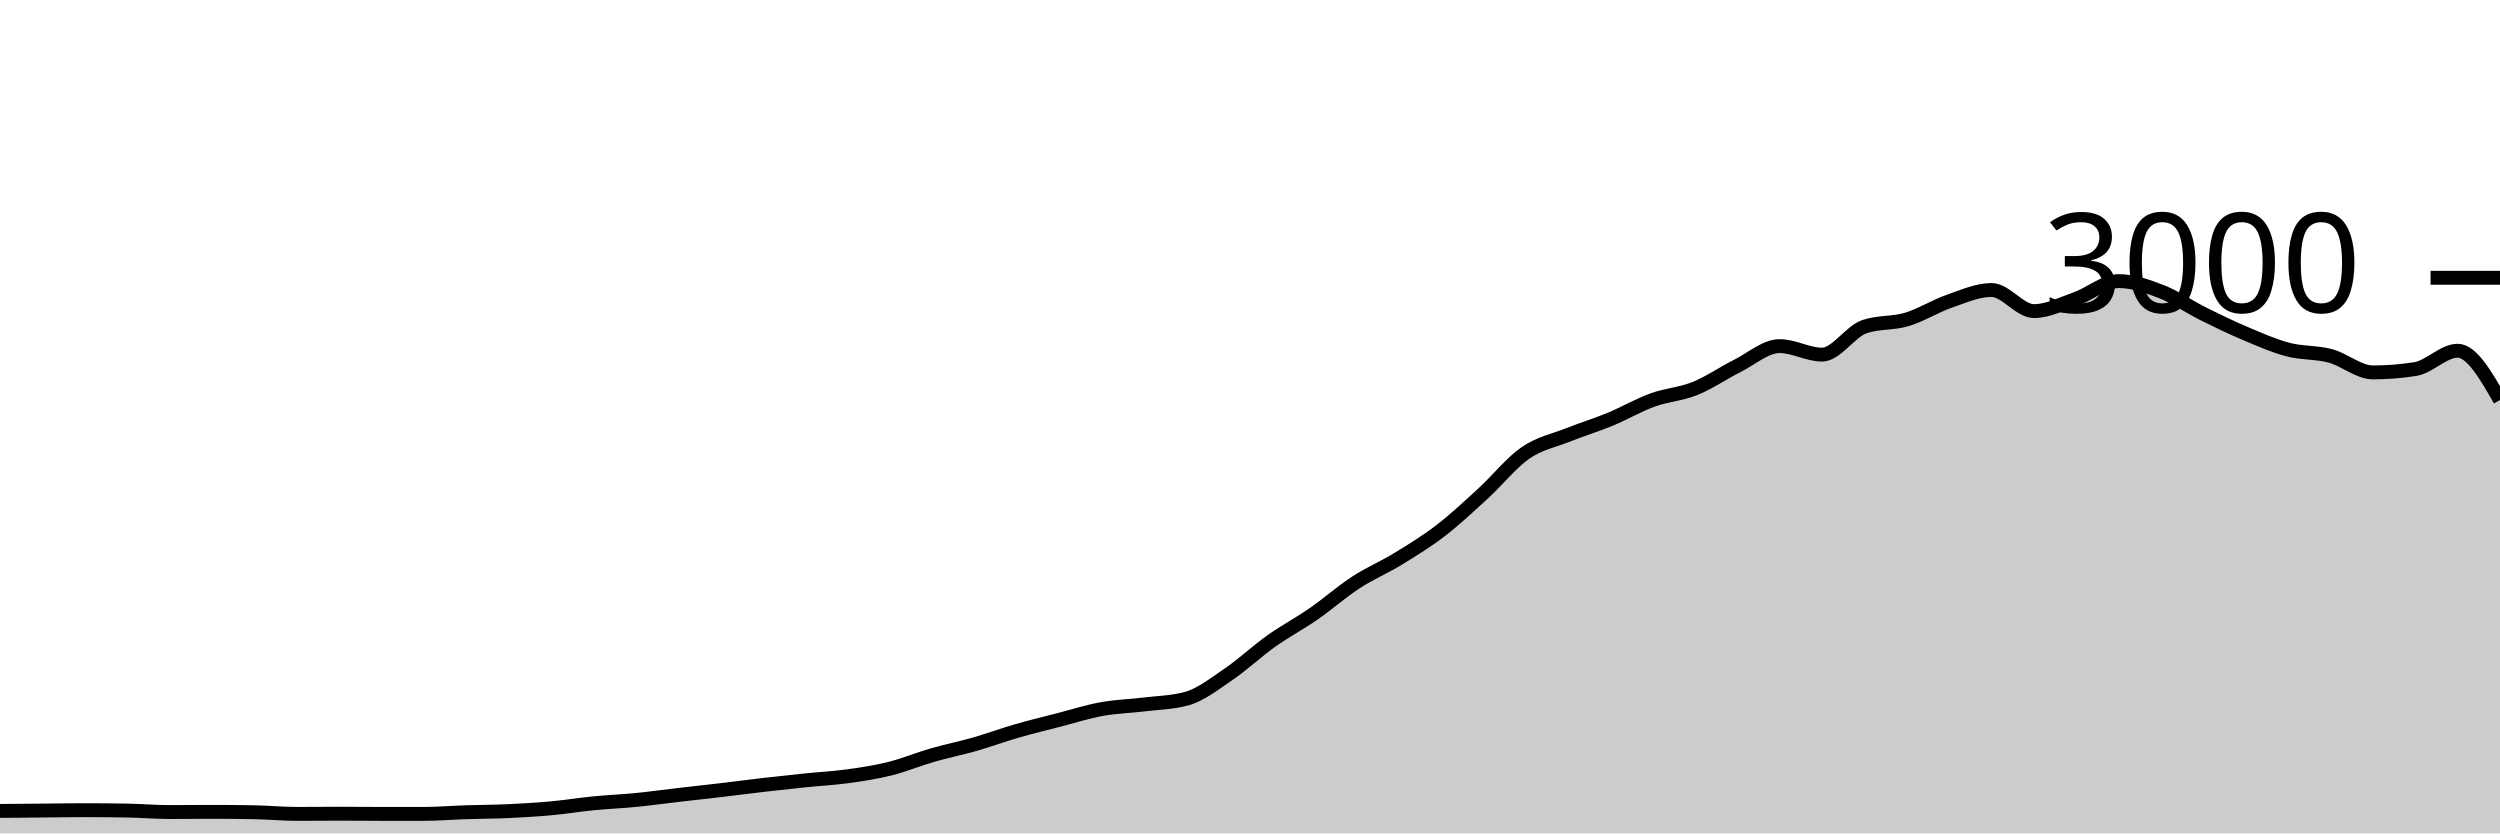
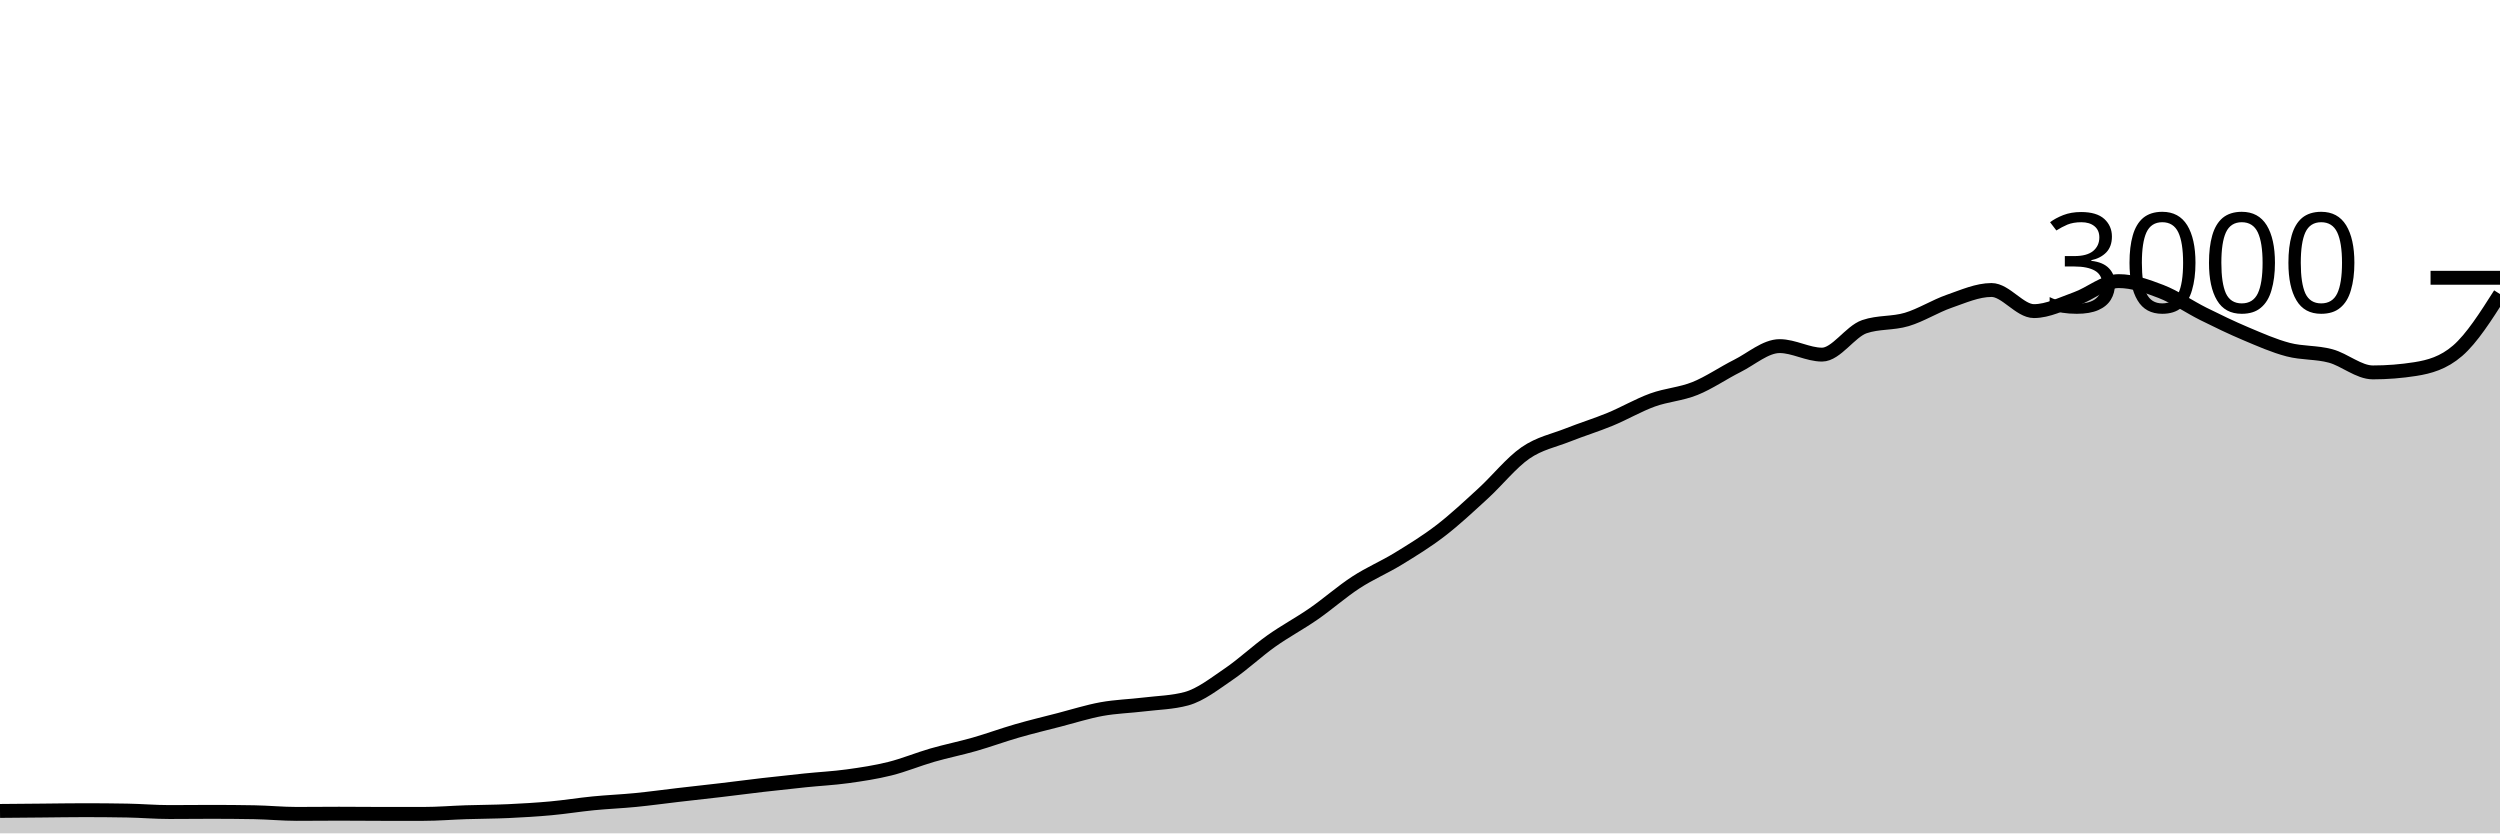
<svg xmlns="http://www.w3.org/2000/svg" viewBox="0 0 180 60">
  <g transform="translate(0,20)">
-     <path class="area" fill="rgba(0, 0, 0, 0.2)" d="M0,38.387C1.017,38.378,2.034,38.369,3.051,38.36C4.068,38.351,5.085,38.333,6.102,38.333C7.119,38.333,8.136,38.342,9.153,38.36C10.169,38.378,11.186,38.467,12.203,38.467C13.22,38.467,14.237,38.453,15.254,38.453C16.271,38.453,17.288,38.462,18.305,38.48C19.322,38.498,20.339,38.6,21.356,38.6C22.373,38.6,23.39,38.587,24.407,38.587C25.424,38.587,26.441,38.6,27.458,38.6C28.475,38.6,29.492,38.6,30.508,38.6C31.525,38.6,32.542,38.513,33.559,38.48C34.576,38.447,35.593,38.447,36.61,38.4C37.627,38.353,38.644,38.293,39.661,38.2C40.678,38.107,41.695,37.94,42.712,37.84C43.729,37.74,44.746,37.7,45.763,37.6C46.78,37.5,47.797,37.358,48.814,37.24C49.831,37.122,50.847,37.013,51.864,36.893C52.881,36.773,53.898,36.638,54.915,36.52C55.932,36.402,56.949,36.291,57.966,36.187C58.983,36.082,60,36.033,61.017,35.893C62.034,35.753,63.051,35.6,64.068,35.347C65.085,35.093,66.102,34.667,67.119,34.373C68.136,34.08,69.153,33.878,70.169,33.587C71.186,33.296,72.203,32.92,73.22,32.627C74.237,32.333,75.254,32.089,76.271,31.827C77.288,31.564,78.305,31.238,79.322,31.053C80.339,30.869,81.356,30.844,82.373,30.72C83.39,30.596,84.407,30.582,85.424,30.307C86.441,30.031,87.458,29.224,88.475,28.533C89.492,27.842,90.508,26.882,91.525,26.16C92.542,25.438,93.559,24.904,94.576,24.2C95.593,23.496,96.61,22.596,97.627,21.933C98.644,21.271,99.661,20.849,100.678,20.227C101.695,19.604,102.712,18.982,103.729,18.2C104.746,17.418,105.763,16.464,106.78,15.533C107.797,14.602,108.814,13.316,109.831,12.613C110.847,11.911,111.864,11.724,112.881,11.32C113.898,10.916,114.915,10.607,115.932,10.187C116.949,9.767,117.966,9.169,118.983,8.8C120,8.431,121.017,8.382,122.034,7.973C123.051,7.564,124.068,6.856,125.085,6.347C126.102,5.838,127.119,4.92,128.136,4.92C129.153,4.92,130.169,5.533,131.186,5.533C132.203,5.533,133.22,3.867,134.237,3.52C135.254,3.173,136.271,3.304,137.288,3C138.305,2.696,139.322,2.047,140.339,1.693C141.356,1.34,142.373,0.88,143.39,0.88C144.407,0.88,145.424,2.4,146.441,2.4C147.458,2.4,148.475,1.867,149.492,1.507C150.508,1.147,151.525,0.24,152.542,0.24C153.559,0.24,154.576,0.593,155.593,0.987C156.61,1.38,157.627,2.093,158.644,2.6C159.661,3.107,160.678,3.598,161.695,4.027C162.712,4.456,163.729,4.907,164.746,5.173C165.763,5.44,166.78,5.353,167.797,5.627C168.814,5.9,169.831,6.813,170.847,6.813C171.864,6.813,172.881,6.733,173.898,6.573C174.915,6.413,175.932,5.253,176.949,5.253C177.966,5.253,178.983,7.027,180,8.8L180,40C178.983,40,177.966,40,176.949,40C175.932,40,174.915,40,173.898,40C172.881,40,171.864,40,170.847,40C169.831,40,168.814,40,167.797,40C166.78,40,165.763,40,164.746,40C163.729,40,162.712,40,161.695,40C160.678,40,159.661,40,158.644,40C157.627,40,156.61,40,155.593,40C154.576,40,153.559,40,152.542,40C151.525,40,150.508,40,149.492,40C148.475,40,147.458,40,146.441,40C145.424,40,144.407,40,143.39,40C142.373,40,141.356,40,140.339,40C139.322,40,138.305,40,137.288,40C136.271,40,135.254,40,134.237,40C133.22,40,132.203,40,131.186,40C130.169,40,129.153,40,128.136,40C127.119,40,126.102,40,125.085,40C124.068,40,123.051,40,122.034,40C121.017,40,120,40,118.983,40C117.966,40,116.949,40,115.932,40C114.915,40,113.898,40,112.881,40C111.864,40,110.847,40,109.831,40C108.814,40,107.797,40,106.78,40C105.763,40,104.746,40,103.729,40C102.712,40,101.695,40,100.678,40C99.661,40,98.644,40,97.627,40C96.61,40,95.593,40,94.576,40C93.559,40,92.542,40,91.525,40C90.508,40,89.492,40,88.475,40C87.458,40,86.441,40,85.424,40C84.407,40,83.39,40,82.373,40C81.356,40,80.339,40,79.322,40C78.305,40,77.288,40,76.271,40C75.254,40,74.237,40,73.22,40C72.203,40,71.186,40,70.169,40C69.153,40,68.136,40,67.119,40C66.102,40,65.085,40,64.068,40C63.051,40,62.034,40,61.017,40C60,40,58.983,40,57.966,40C56.949,40,55.932,40,54.915,40C53.898,40,52.881,40,51.864,40C50.847,40,49.831,40,48.814,40C47.797,40,46.78,40,45.763,40C44.746,40,43.729,40,42.712,40C41.695,40,40.678,40,39.661,40C38.644,40,37.627,40,36.61,40C35.593,40,34.576,40,33.559,40C32.542,40,31.525,40,30.508,40C29.492,40,28.475,40,27.458,40C26.441,40,25.424,40,24.407,40C23.39,40,22.373,40,21.356,40C20.339,40,19.322,40,18.305,40C17.288,40,16.271,40,15.254,40C14.237,40,13.22,40,12.203,40C11.186,40,10.169,40,9.153,40C8.136,40,7.119,40,6.102,40C5.085,40,4.068,40,3.051,40C2.034,40,1.017,40,0,40Z" />
-     <path class="line" stroke="black" fill="none" d="M0,38.387C1.017,38.378,2.034,38.369,3.051,38.36C4.068,38.351,5.085,38.333,6.102,38.333C7.119,38.333,8.136,38.342,9.153,38.36C10.169,38.378,11.186,38.467,12.203,38.467C13.22,38.467,14.237,38.453,15.254,38.453C16.271,38.453,17.288,38.462,18.305,38.48C19.322,38.498,20.339,38.6,21.356,38.6C22.373,38.6,23.39,38.587,24.407,38.587C25.424,38.587,26.441,38.6,27.458,38.6C28.475,38.6,29.492,38.6,30.508,38.6C31.525,38.6,32.542,38.513,33.559,38.48C34.576,38.447,35.593,38.447,36.61,38.4C37.627,38.353,38.644,38.293,39.661,38.2C40.678,38.107,41.695,37.94,42.712,37.84C43.729,37.74,44.746,37.7,45.763,37.6C46.78,37.5,47.797,37.358,48.814,37.24C49.831,37.122,50.847,37.013,51.864,36.893C52.881,36.773,53.898,36.638,54.915,36.52C55.932,36.402,56.949,36.291,57.966,36.187C58.983,36.082,60,36.033,61.017,35.893C62.034,35.753,63.051,35.6,64.068,35.347C65.085,35.093,66.102,34.667,67.119,34.373C68.136,34.08,69.153,33.878,70.169,33.587C71.186,33.296,72.203,32.92,73.22,32.627C74.237,32.333,75.254,32.089,76.271,31.827C77.288,31.564,78.305,31.238,79.322,31.053C80.339,30.869,81.356,30.844,82.373,30.72C83.39,30.596,84.407,30.582,85.424,30.307C86.441,30.031,87.458,29.224,88.475,28.533C89.492,27.842,90.508,26.882,91.525,26.16C92.542,25.438,93.559,24.904,94.576,24.2C95.593,23.496,96.61,22.596,97.627,21.933C98.644,21.271,99.661,20.849,100.678,20.227C101.695,19.604,102.712,18.982,103.729,18.2C104.746,17.418,105.763,16.464,106.78,15.533C107.797,14.602,108.814,13.316,109.831,12.613C110.847,11.911,111.864,11.724,112.881,11.32C113.898,10.916,114.915,10.607,115.932,10.187C116.949,9.767,117.966,9.169,118.983,8.8C120,8.431,121.017,8.382,122.034,7.973C123.051,7.564,124.068,6.856,125.085,6.347C126.102,5.838,127.119,4.92,128.136,4.92C129.153,4.92,130.169,5.533,131.186,5.533C132.203,5.533,133.22,3.867,134.237,3.52C135.254,3.173,136.271,3.304,137.288,3C138.305,2.696,139.322,2.047,140.339,1.693C141.356,1.34,142.373,0.88,143.39,0.88C144.407,0.88,145.424,2.4,146.441,2.4C147.458,2.4,148.475,1.867,149.492,1.507C150.508,1.147,151.525,0.24,152.542,0.24C153.559,0.24,154.576,0.593,155.593,0.987C156.61,1.38,157.627,2.093,158.644,2.6C159.661,3.107,160.678,3.598,161.695,4.027C162.712,4.456,163.729,4.907,164.746,5.173C165.763,5.44,166.78,5.353,167.797,5.627C168.814,5.9,169.831,6.813,170.847,6.813C171.864,6.813,172.881,6.733,173.898,6.573C174.915,6.413,175.932,5.253,176.949,5.253C177.966,5.253,178.983,7.027,180,8.8" />
+     <path class="area" fill="rgba(0, 0, 0, 0.2)" d="M0,38.387C1.017,38.378,2.034,38.369,3.051,38.36C4.068,38.351,5.085,38.333,6.102,38.333C7.119,38.333,8.136,38.342,9.153,38.36C10.169,38.378,11.186,38.467,12.203,38.467C13.22,38.467,14.237,38.453,15.254,38.453C16.271,38.453,17.288,38.462,18.305,38.48C19.322,38.498,20.339,38.6,21.356,38.6C22.373,38.6,23.39,38.587,24.407,38.587C25.424,38.587,26.441,38.6,27.458,38.6C28.475,38.6,29.492,38.6,30.508,38.6C31.525,38.6,32.542,38.513,33.559,38.48C34.576,38.447,35.593,38.447,36.61,38.4C37.627,38.353,38.644,38.293,39.661,38.2C40.678,38.107,41.695,37.94,42.712,37.84C43.729,37.74,44.746,37.7,45.763,37.6C46.78,37.5,47.797,37.358,48.814,37.24C49.831,37.122,50.847,37.013,51.864,36.893C52.881,36.773,53.898,36.638,54.915,36.52C55.932,36.402,56.949,36.291,57.966,36.187C58.983,36.082,60,36.033,61.017,35.893C62.034,35.753,63.051,35.6,64.068,35.347C65.085,35.093,66.102,34.667,67.119,34.373C68.136,34.08,69.153,33.878,70.169,33.587C71.186,33.296,72.203,32.92,73.22,32.627C74.237,32.333,75.254,32.089,76.271,31.827C77.288,31.564,78.305,31.238,79.322,31.053C80.339,30.869,81.356,30.844,82.373,30.72C83.39,30.596,84.407,30.582,85.424,30.307C86.441,30.031,87.458,29.224,88.475,28.533C89.492,27.842,90.508,26.882,91.525,26.16C92.542,25.438,93.559,24.904,94.576,24.2C95.593,23.496,96.61,22.596,97.627,21.933C98.644,21.271,99.661,20.849,100.678,20.227C101.695,19.604,102.712,18.982,103.729,18.2C104.746,17.418,105.763,16.464,106.78,15.533C107.797,14.602,108.814,13.316,109.831,12.613C110.847,11.911,111.864,11.724,112.881,11.32C113.898,10.916,114.915,10.607,115.932,10.187C116.949,9.767,117.966,9.169,118.983,8.8C120,8.431,121.017,8.382,122.034,7.973C123.051,7.564,124.068,6.856,125.085,6.347C126.102,5.838,127.119,4.92,128.136,4.92C129.153,4.92,130.169,5.533,131.186,5.533C132.203,5.533,133.22,3.867,134.237,3.52C135.254,3.173,136.271,3.304,137.288,3C138.305,2.696,139.322,2.047,140.339,1.693C141.356,1.34,142.373,0.88,143.39,0.88C144.407,0.88,145.424,2.4,146.441,2.4C147.458,2.4,148.475,1.867,149.492,1.507C150.508,1.147,151.525,0.24,152.542,0.24C153.559,0.24,154.576,0.593,155.593,0.987C156.61,1.38,157.627,2.093,158.644,2.6C159.661,3.107,160.678,3.598,161.695,4.027C162.712,4.456,163.729,4.907,164.746,5.173C165.763,5.44,166.78,5.353,167.797,5.627C168.814,5.9,169.831,6.813,170.847,6.813C171.864,6.813,172.881,6.733,173.898,6.573C174.915,6.413,175.932,6.133,176.949,5.253C177.966,4.373,178.983,2.773,180,1.173L180,40C178.983,40,177.966,40,176.949,40C175.932,40,174.915,40,173.898,40C172.881,40,171.864,40,170.847,40C169.831,40,168.814,40,167.797,40C166.78,40,165.763,40,164.746,40C163.729,40,162.712,40,161.695,40C160.678,40,159.661,40,158.644,40C157.627,40,156.61,40,155.593,40C154.576,40,153.559,40,152.542,40C151.525,40,150.508,40,149.492,40C148.475,40,147.458,40,146.441,40C145.424,40,144.407,40,143.39,40C142.373,40,141.356,40,140.339,40C139.322,40,138.305,40,137.288,40C136.271,40,135.254,40,134.237,40C133.22,40,132.203,40,131.186,40C130.169,40,129.153,40,128.136,40C127.119,40,126.102,40,125.085,40C124.068,40,123.051,40,122.034,40C121.017,40,120,40,118.983,40C117.966,40,116.949,40,115.932,40C114.915,40,113.898,40,112.881,40C111.864,40,110.847,40,109.831,40C108.814,40,107.797,40,106.78,40C105.763,40,104.746,40,103.729,40C102.712,40,101.695,40,100.678,40C99.661,40,98.644,40,97.627,40C96.61,40,95.593,40,94.576,40C93.559,40,92.542,40,91.525,40C90.508,40,89.492,40,88.475,40C87.458,40,86.441,40,85.424,40C84.407,40,83.39,40,82.373,40C81.356,40,80.339,40,79.322,40C78.305,40,77.288,40,76.271,40C75.254,40,74.237,40,73.22,40C72.203,40,71.186,40,70.169,40C69.153,40,68.136,40,67.119,40C66.102,40,65.085,40,64.068,40C63.051,40,62.034,40,61.017,40C60,40,58.983,40,57.966,40C56.949,40,55.932,40,54.915,40C53.898,40,52.881,40,51.864,40C50.847,40,49.831,40,48.814,40C47.797,40,46.78,40,45.763,40C44.746,40,43.729,40,42.712,40C41.695,40,40.678,40,39.661,40C38.644,40,37.627,40,36.61,40C35.593,40,34.576,40,33.559,40C32.542,40,31.525,40,30.508,40C29.492,40,28.475,40,27.458,40C26.441,40,25.424,40,24.407,40C23.39,40,22.373,40,21.356,40C20.339,40,19.322,40,18.305,40C17.288,40,16.271,40,15.254,40C14.237,40,13.22,40,12.203,40C11.186,40,10.169,40,9.153,40C8.136,40,7.119,40,6.102,40C5.085,40,4.068,40,3.051,40C2.034,40,1.017,40,0,40Z" />
+     <path class="line" stroke="black" fill="none" d="M0,38.387C1.017,38.378,2.034,38.369,3.051,38.36C4.068,38.351,5.085,38.333,6.102,38.333C7.119,38.333,8.136,38.342,9.153,38.36C10.169,38.378,11.186,38.467,12.203,38.467C13.22,38.467,14.237,38.453,15.254,38.453C16.271,38.453,17.288,38.462,18.305,38.48C19.322,38.498,20.339,38.6,21.356,38.6C22.373,38.6,23.39,38.587,24.407,38.587C25.424,38.587,26.441,38.6,27.458,38.6C28.475,38.6,29.492,38.6,30.508,38.6C31.525,38.6,32.542,38.513,33.559,38.48C34.576,38.447,35.593,38.447,36.61,38.4C37.627,38.353,38.644,38.293,39.661,38.2C40.678,38.107,41.695,37.94,42.712,37.84C43.729,37.74,44.746,37.7,45.763,37.6C46.78,37.5,47.797,37.358,48.814,37.24C49.831,37.122,50.847,37.013,51.864,36.893C52.881,36.773,53.898,36.638,54.915,36.52C55.932,36.402,56.949,36.291,57.966,36.187C58.983,36.082,60,36.033,61.017,35.893C62.034,35.753,63.051,35.6,64.068,35.347C65.085,35.093,66.102,34.667,67.119,34.373C68.136,34.08,69.153,33.878,70.169,33.587C71.186,33.296,72.203,32.92,73.22,32.627C74.237,32.333,75.254,32.089,76.271,31.827C77.288,31.564,78.305,31.238,79.322,31.053C80.339,30.869,81.356,30.844,82.373,30.72C83.39,30.596,84.407,30.582,85.424,30.307C86.441,30.031,87.458,29.224,88.475,28.533C89.492,27.842,90.508,26.882,91.525,26.16C92.542,25.438,93.559,24.904,94.576,24.2C95.593,23.496,96.61,22.596,97.627,21.933C98.644,21.271,99.661,20.849,100.678,20.227C101.695,19.604,102.712,18.982,103.729,18.2C104.746,17.418,105.763,16.464,106.78,15.533C107.797,14.602,108.814,13.316,109.831,12.613C110.847,11.911,111.864,11.724,112.881,11.32C113.898,10.916,114.915,10.607,115.932,10.187C116.949,9.767,117.966,9.169,118.983,8.8C120,8.431,121.017,8.382,122.034,7.973C123.051,7.564,124.068,6.856,125.085,6.347C126.102,5.838,127.119,4.92,128.136,4.92C129.153,4.92,130.169,5.533,131.186,5.533C132.203,5.533,133.22,3.867,134.237,3.52C135.254,3.173,136.271,3.304,137.288,3C138.305,2.696,139.322,2.047,140.339,1.693C141.356,1.34,142.373,0.88,143.39,0.88C144.407,0.88,145.424,2.4,146.441,2.4C147.458,2.4,148.475,1.867,149.492,1.507C150.508,1.147,151.525,0.24,152.542,0.24C153.559,0.24,154.576,0.593,155.593,0.987C156.61,1.38,157.627,2.093,158.644,2.6C159.661,3.107,160.678,3.598,161.695,4.027C162.712,4.456,163.729,4.907,164.746,5.173C165.763,5.44,166.78,5.353,167.797,5.627C168.814,5.9,169.831,6.813,170.847,6.813C171.864,6.813,172.881,6.733,173.898,6.573C174.915,6.413,175.932,6.133,176.949,5.253C177.966,4.373,178.983,2.773,180,1.173" />
    <path class="axis-ceiling" stroke-width="1" stroke="black" fill="none" d="M175,0L180,0" />
    <text class="axis-ceiling-label" font-family="sans-serif" text-anchor="end" font-size="10px" x="170" y="2.5">3000</text>
  </g>
</svg>
